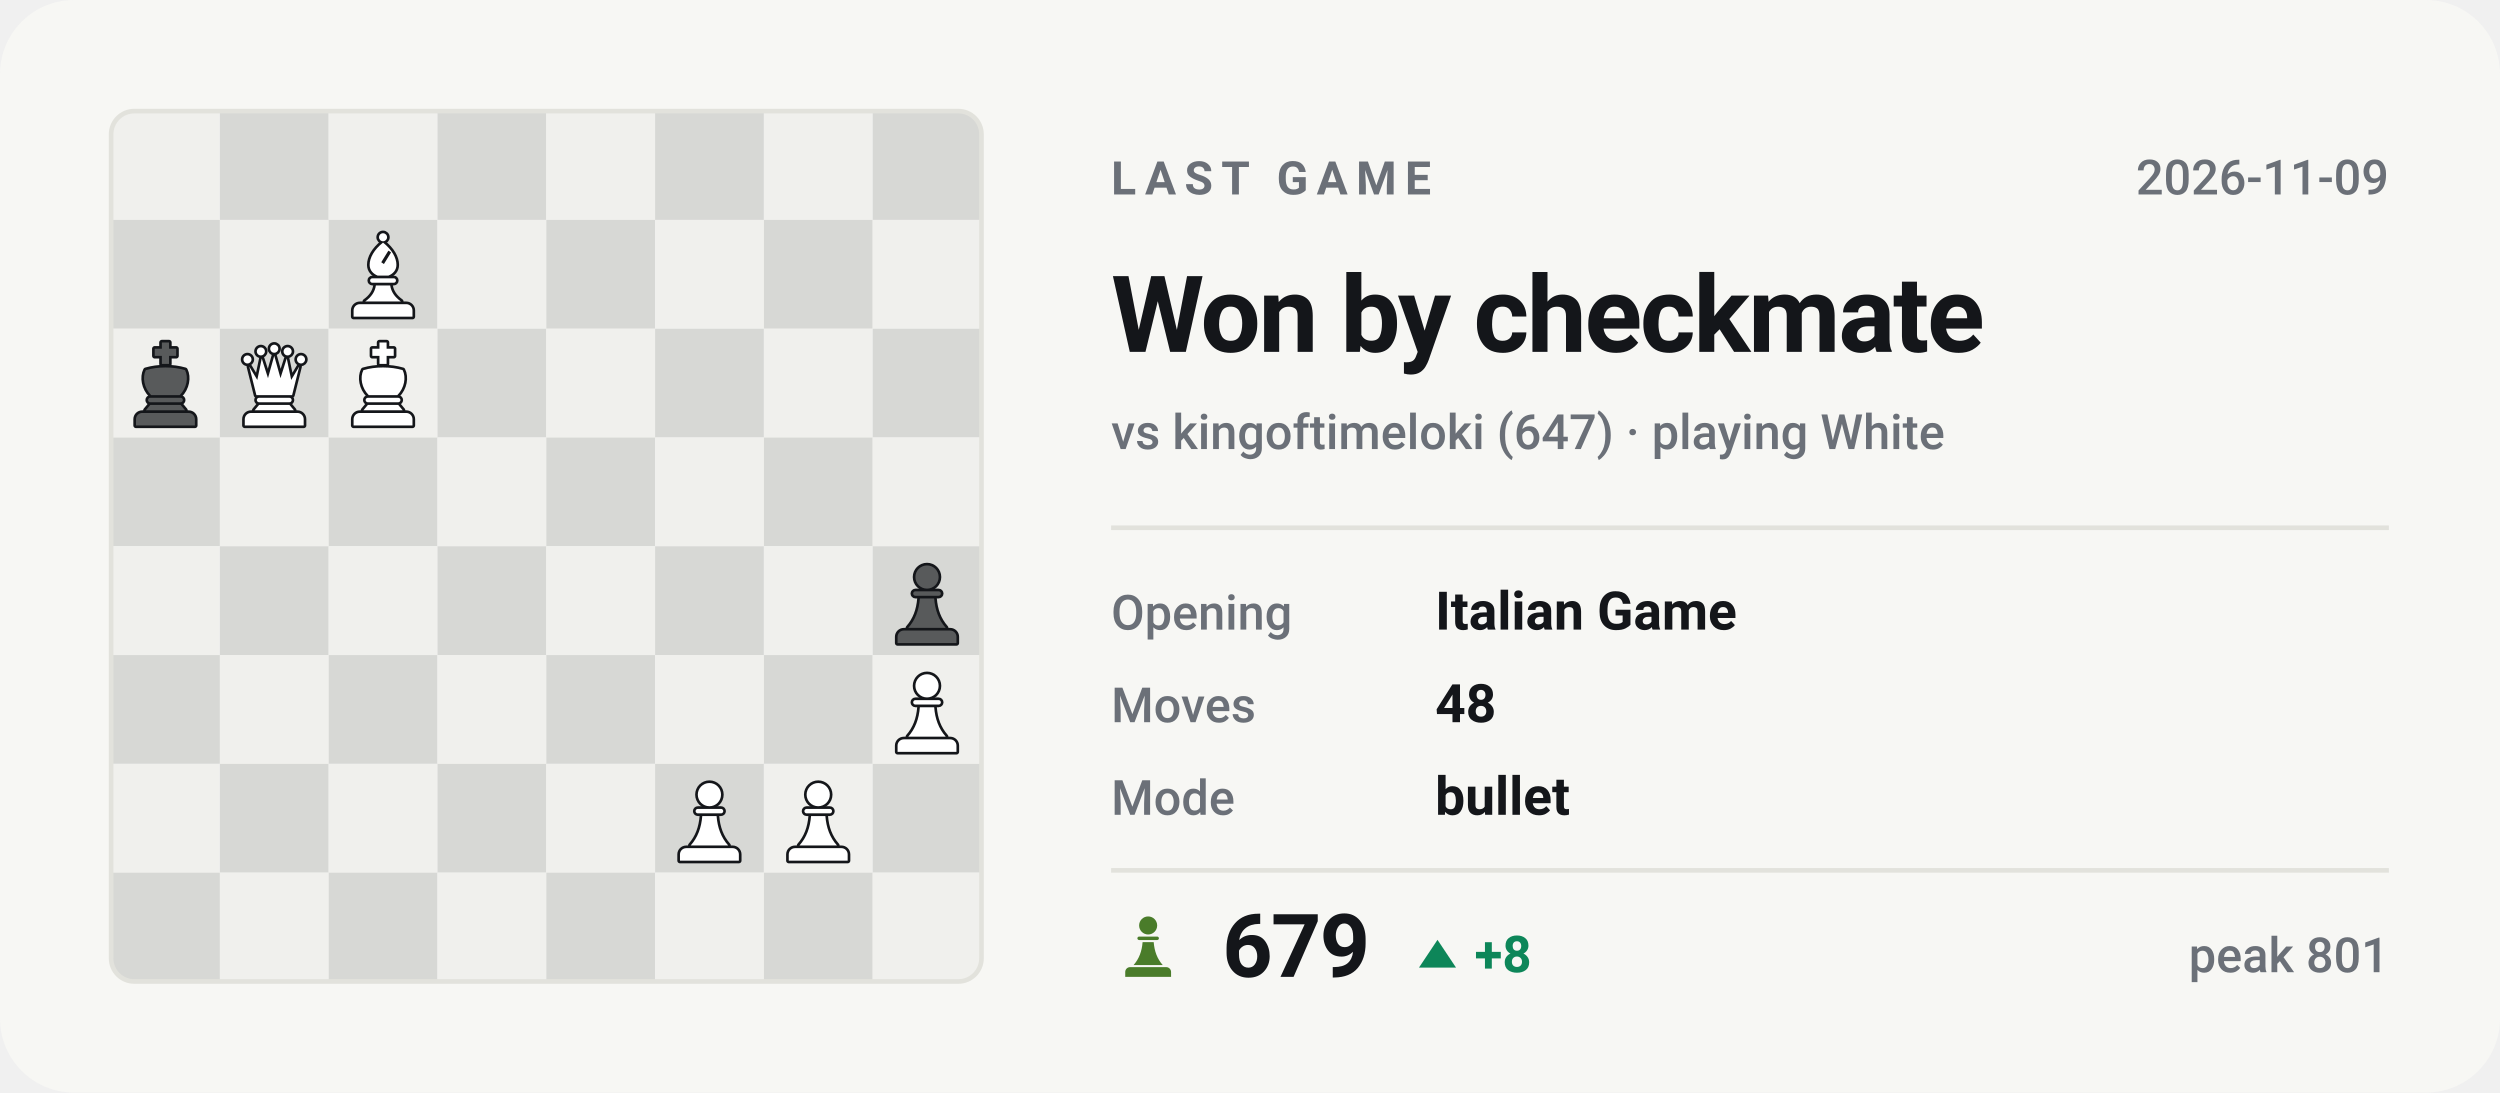
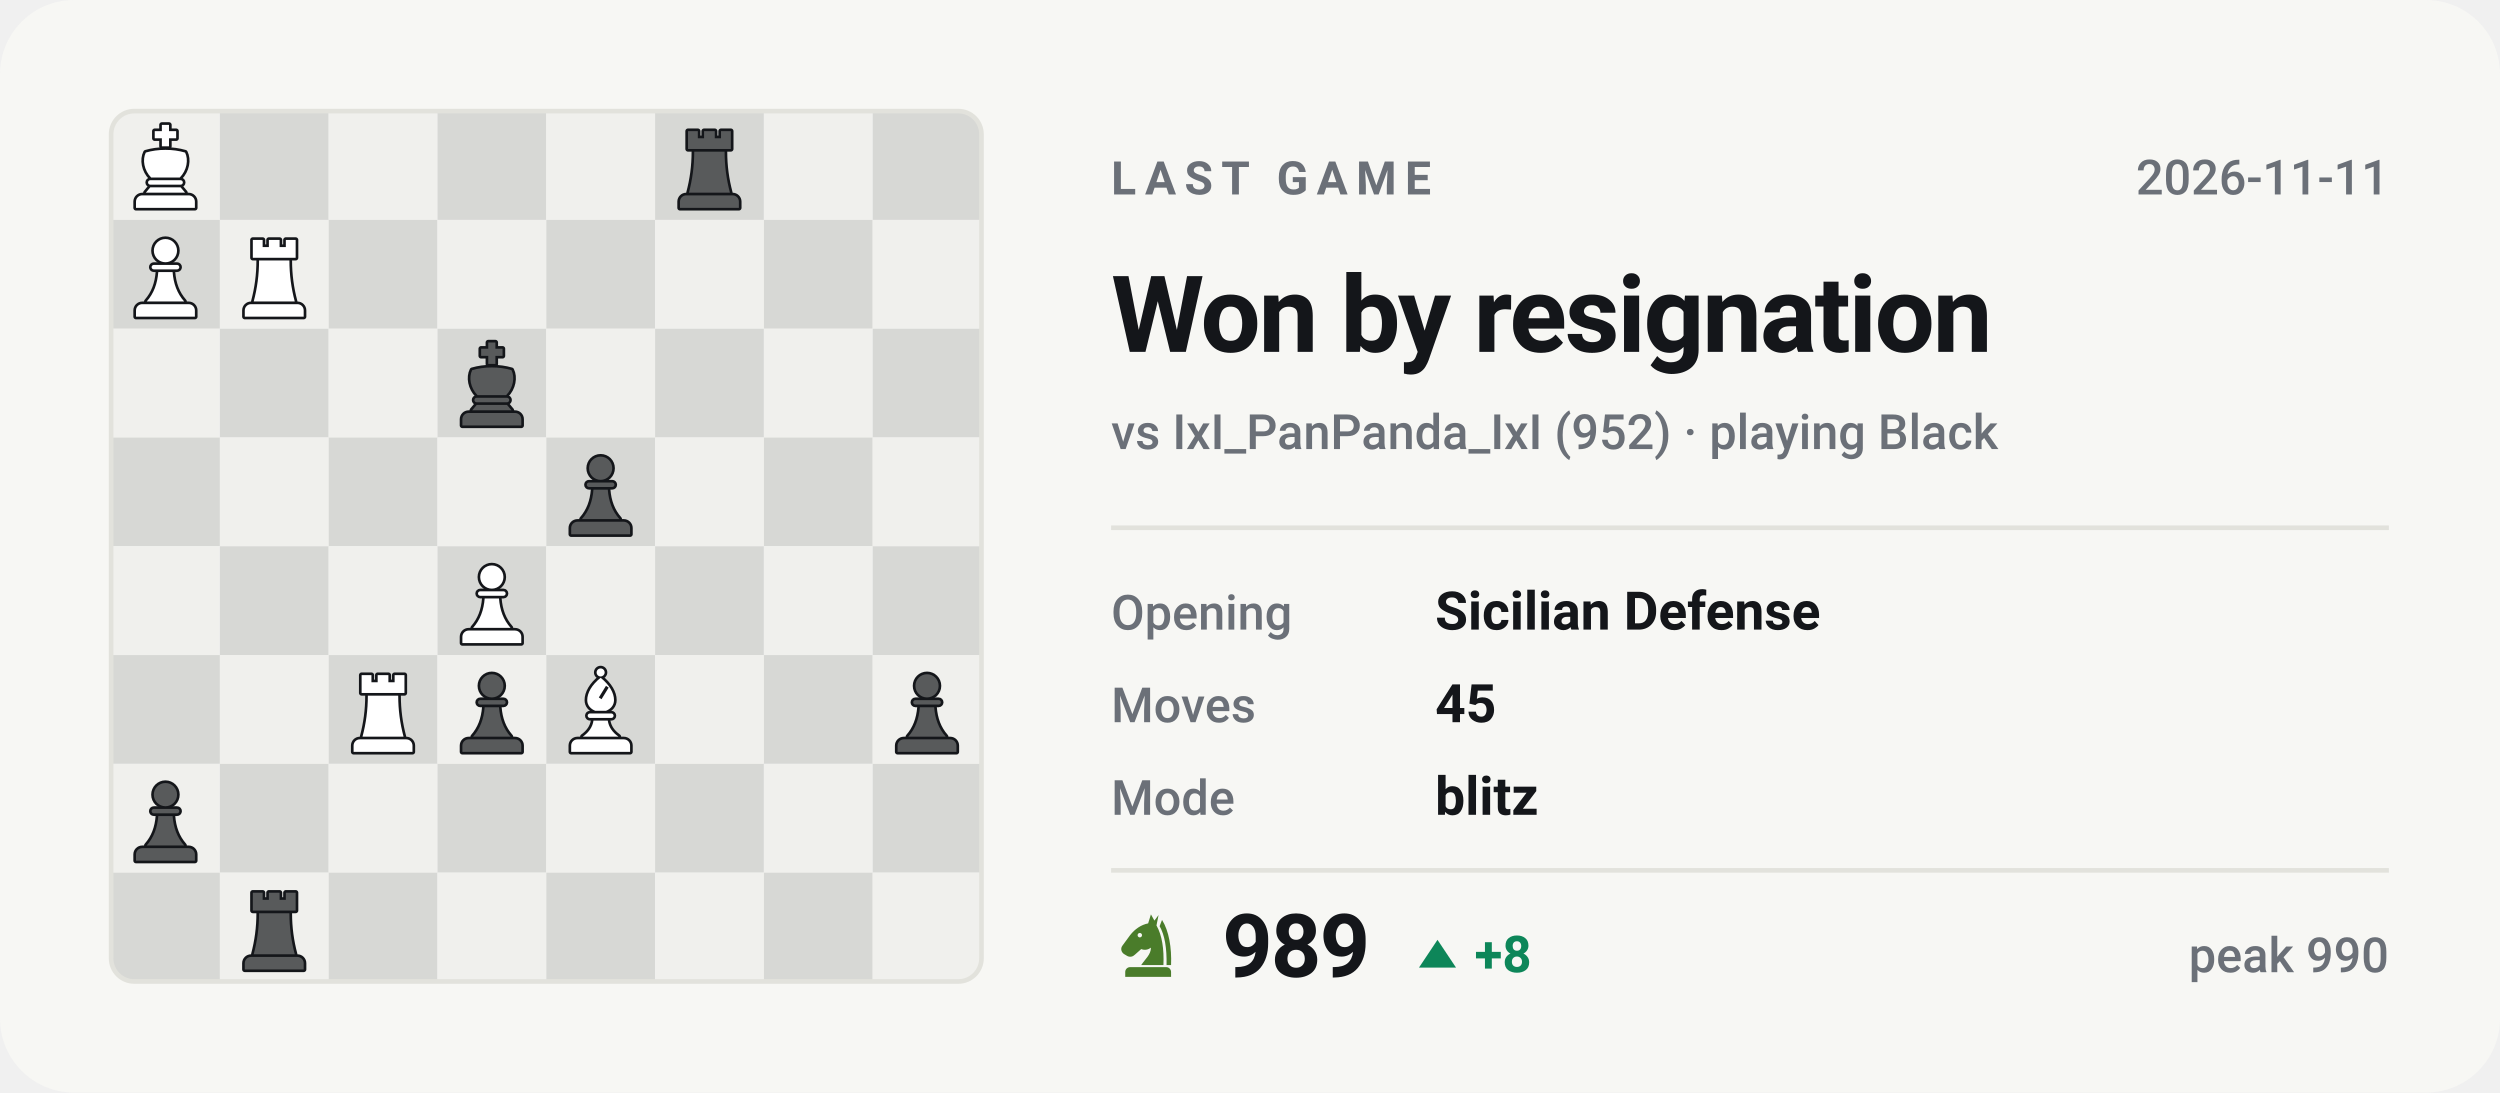
- <svg xmlns="http://www.w3.org/2000/svg" viewBox="0 0 540 236" width="540" height="236" role="img" aria-label="Last Chess.com game of bappozl: Won by checkmate against kingoftimeloki">
+ <svg xmlns="http://www.w3.org/2000/svg" viewBox="0 0 540 236" width="540" height="236" role="img" aria-label="Last Chess.com game of bappozl: Won by resignation against IxI_PanPanda_IxI">
  <style>svg{font-family:-apple-system,BlinkMacSystemFont,'Segoe UI',Roboto,'Helvetica Neue',Arial,sans-serif}text{fill:#14161a;white-space:pre}.bg{fill:#f7f7f4}.acc{fill:#4a7c2a}.win{fill:#0d8659}.draw{fill:#7c7f85}.loss{fill:#c0332f}.lbl{font-size:10px;font-weight:600;letter-spacing:.18em;fill:#6b7078}.cap{font-size:10.5px;font-weight:500;fill:#6b7078}.num{font-family:-apple-system,BlinkMacSystemFont,'Segoe UI',Roboto,'Helvetica Neue',Arial,sans-serif;font-weight:700;letter-spacing:-.02em}.tick{font-size:9px;font-weight:500;fill:#6b7078;opacity:.75}.dl{font-size:10px;font-weight:600}.rule{stroke:#e2e2dc;stroke-width:1;fill:none}.grid{stroke:#e2e2dc;stroke-width:1;fill:none;opacity:.7}.ln{fill:none;stroke:#4a7c2a;stroke-width:2;stroke-linecap:round;stroke-linejoin:round}.ring{stroke:#f7f7f4;stroke-width:2}.hollow{fill:none;stroke-width:1.5}.sq{fill:#14161a;opacity:.035}</style>
  <rect class="bg" width="540" height="236" rx="16" />
  <clipPath id="bd">
    <rect x="24" y="24" width="188" height="188" rx="5" />
  </clipPath>
  <g clip-path="url(#bd)">
    <rect x="24.0" y="24.0" width="23.5" height="23.5" fill="#f0f0ed" />
    <rect x="47.5" y="24.0" width="23.5" height="23.5" fill="#d7d8d5" />
    <rect x="71.0" y="24.0" width="23.5" height="23.5" fill="#f0f0ed" />
    <rect x="94.5" y="24.0" width="23.5" height="23.5" fill="#d7d8d5" />
    <rect x="118.0" y="24.0" width="23.5" height="23.5" fill="#f0f0ed" />
    <rect x="141.5" y="24.0" width="23.5" height="23.5" fill="#d7d8d5" />
    <rect x="165.0" y="24.0" width="23.5" height="23.5" fill="#f0f0ed" />
    <rect x="188.5" y="24.0" width="23.5" height="23.5" fill="#d7d8d5" />
    <rect x="24.0" y="47.5" width="23.5" height="23.5" fill="#d7d8d5" />
    <rect x="47.5" y="47.5" width="23.5" height="23.5" fill="#f0f0ed" />
    <rect x="71.0" y="47.5" width="23.5" height="23.5" fill="#d7d8d5" />
    <rect x="94.5" y="47.5" width="23.5" height="23.5" fill="#f0f0ed" />
    <rect x="118.0" y="47.5" width="23.5" height="23.5" fill="#d7d8d5" />
    <rect x="141.5" y="47.5" width="23.5" height="23.5" fill="#f0f0ed" />
    <rect x="165.0" y="47.5" width="23.5" height="23.5" fill="#d7d8d5" />
    <rect x="188.5" y="47.5" width="23.5" height="23.5" fill="#f0f0ed" />
    <rect x="24.0" y="71.0" width="23.5" height="23.5" fill="#f0f0ed" />
    <rect x="47.5" y="71.0" width="23.5" height="23.5" fill="#d7d8d5" />
    <rect x="71.0" y="71.0" width="23.5" height="23.5" fill="#f0f0ed" />
    <rect x="94.5" y="71.0" width="23.5" height="23.5" fill="#d7d8d5" />
    <rect x="118.0" y="71.0" width="23.5" height="23.5" fill="#f0f0ed" />
    <rect x="141.5" y="71.0" width="23.5" height="23.5" fill="#d7d8d5" />
    <rect x="165.0" y="71.0" width="23.5" height="23.5" fill="#f0f0ed" />
    <rect x="188.5" y="71.0" width="23.5" height="23.5" fill="#d7d8d5" />
    <rect x="24.0" y="94.5" width="23.5" height="23.5" fill="#d7d8d5" />
    <rect x="47.5" y="94.5" width="23.5" height="23.5" fill="#f0f0ed" />
    <rect x="71.0" y="94.5" width="23.5" height="23.5" fill="#d7d8d5" />
    <rect x="94.5" y="94.5" width="23.5" height="23.5" fill="#f0f0ed" />
    <rect x="118.0" y="94.5" width="23.5" height="23.5" fill="#d7d8d5" />
    <rect x="141.5" y="94.5" width="23.5" height="23.5" fill="#f0f0ed" />
    <rect x="165.0" y="94.5" width="23.5" height="23.5" fill="#d7d8d5" />
    <rect x="188.5" y="94.5" width="23.5" height="23.5" fill="#f0f0ed" />
    <rect x="24.0" y="118.0" width="23.5" height="23.5" fill="#f0f0ed" />
    <rect x="47.5" y="118.0" width="23.5" height="23.5" fill="#d7d8d5" />
    <rect x="71.0" y="118.0" width="23.5" height="23.5" fill="#f0f0ed" />
    <rect x="94.5" y="118.0" width="23.5" height="23.5" fill="#d7d8d5" />
    <rect x="118.0" y="118.0" width="23.5" height="23.5" fill="#f0f0ed" />
    <rect x="141.5" y="118.0" width="23.5" height="23.5" fill="#d7d8d5" />
    <rect x="165.0" y="118.0" width="23.5" height="23.5" fill="#f0f0ed" />
    <rect x="188.5" y="118.0" width="23.5" height="23.5" fill="#d7d8d5" />
    <rect x="24.0" y="141.5" width="23.5" height="23.5" fill="#d7d8d5" />
    <rect x="47.5" y="141.5" width="23.5" height="23.5" fill="#f0f0ed" />
    <rect x="71.0" y="141.5" width="23.5" height="23.5" fill="#d7d8d5" />
    <rect x="94.5" y="141.5" width="23.5" height="23.5" fill="#f0f0ed" />
    <rect x="118.0" y="141.5" width="23.5" height="23.5" fill="#d7d8d5" />
    <rect x="141.5" y="141.5" width="23.5" height="23.5" fill="#f0f0ed" />
    <rect x="165.0" y="141.5" width="23.5" height="23.5" fill="#d7d8d5" />
    <rect x="188.5" y="141.5" width="23.5" height="23.5" fill="#f0f0ed" />
    <rect x="24.0" y="165.0" width="23.5" height="23.5" fill="#f0f0ed" />
    <rect x="47.5" y="165.0" width="23.5" height="23.5" fill="#d7d8d5" />
    <rect x="71.0" y="165.0" width="23.5" height="23.5" fill="#f0f0ed" />
    <rect x="94.5" y="165.0" width="23.5" height="23.5" fill="#d7d8d5" />
    <rect x="118.0" y="165.0" width="23.5" height="23.5" fill="#f0f0ed" />
    <rect x="141.5" y="165.0" width="23.5" height="23.5" fill="#d7d8d5" />
    <rect x="165.0" y="165.0" width="23.5" height="23.5" fill="#f0f0ed" />
    <rect x="188.5" y="165.0" width="23.5" height="23.5" fill="#d7d8d5" />
    <rect x="24.0" y="188.5" width="23.5" height="23.5" fill="#d7d8d5" />
    <rect x="47.5" y="188.5" width="23.5" height="23.5" fill="#f0f0ed" />
    <rect x="71.0" y="188.5" width="23.5" height="23.5" fill="#d7d8d5" />
    <rect x="94.5" y="188.5" width="23.5" height="23.5" fill="#f0f0ed" />
    <rect x="118.0" y="188.5" width="23.5" height="23.5" fill="#d7d8d5" />
    <rect x="141.5" y="188.5" width="23.5" height="23.5" fill="#f0f0ed" />
    <rect x="165.0" y="188.5" width="23.5" height="23.5" fill="#d7d8d5" />
    <rect x="188.5" y="188.5" width="23.5" height="23.5" fill="#f0f0ed" />
  </g>
-   <g transform="translate(73.1,49.9) scale(0.1927)">
+   <g transform="translate(49.6,190.9) scale(0.1927)">
+     <g fill="#14161a" stroke="#14161a" stroke-width="6" stroke-linejoin="round">
+       <path d="M26 10h11v8h7v-8h12v8h7v-8h11v20H26z" />
+       <path d="M33 33h34c0 16 2 31 6 46H27c4-15 6-30 6-46z" />
+       <path d="M24 82h52a7 7 0 0 1 7 7v7H17v-7a7 7 0 0 1 7-7z" />
+     </g>
+     <g fill="#585a5b">
+       <path d="M26 10h11v8h7v-8h12v8h7v-8h11v20H26z" />
+       <path d="M33 33h34c0 16 2 31 6 46H27c4-15 6-30 6-46z" />
+       <path d="M24 82h52a7 7 0 0 1 7 7v7H17v-7a7 7 0 0 1 7-7z" />
+     </g>
+   </g>
+   <g transform="translate(26.1,167.4) scale(0.1927)">
+     <g fill="#14161a" stroke="#14161a" stroke-width="6" stroke-linejoin="round">
+       <circle cx="50" cy="22" r="13" />
+       <path d="M37 38h26a2.5 2.5 0 0 1 0 5H37a2.5 2.5 0 0 1 0-5z" />
+       <path d="M42 46h16c1 13 5 24 13 33H29c8-9 12-20 13-33z" />
+       <path d="M24 82h52a7 7 0 0 1 7 7v7H17v-7a7 7 0 0 1 7-7z" />
+     </g>
+     <g fill="#585a5b">
+       <circle cx="50" cy="22" r="13" />
+       <path d="M37 38h26a2.5 2.5 0 0 1 0 5H37a2.5 2.5 0 0 1 0-5z" />
+       <path d="M42 46h16c1 13 5 24 13 33H29c8-9 12-20 13-33z" />
+       <path d="M24 82h52a7 7 0 0 1 7 7v7H17v-7a7 7 0 0 1 7-7z" />
+     </g>
+   </g>
+   <g transform="translate(190.6,143.9) scale(0.1927)">
+     <g fill="#14161a" stroke="#14161a" stroke-width="6" stroke-linejoin="round">
+       <circle cx="50" cy="22" r="13" />
+       <path d="M37 38h26a2.5 2.5 0 0 1 0 5H37a2.5 2.5 0 0 1 0-5z" />
+       <path d="M42 46h16c1 13 5 24 13 33H29c8-9 12-20 13-33z" />
+       <path d="M24 82h52a7 7 0 0 1 7 7v7H17v-7a7 7 0 0 1 7-7z" />
+     </g>
+     <g fill="#585a5b">
+       <circle cx="50" cy="22" r="13" />
+       <path d="M37 38h26a2.5 2.5 0 0 1 0 5H37a2.5 2.5 0 0 1 0-5z" />
+       <path d="M42 46h16c1 13 5 24 13 33H29c8-9 12-20 13-33z" />
+       <path d="M24 82h52a7 7 0 0 1 7 7v7H17v-7a7 7 0 0 1 7-7z" />
+     </g>
+   </g>
+   <g transform="translate(120.1,143.9) scale(0.1927)">
    <g fill="#14161a" stroke="#14161a" stroke-width="6" stroke-linejoin="round">
      <circle cx="50" cy="7" r="4.5" />
      <path fill-rule="evenodd" d="M50 13C60 21 65 30 65 38c0 6-4 10-9 12H44c-5-2-9-6-9-12 0-8 5-17 15-25zM56 22l3 2-8 13-3-2z" />
      <path d="M38 53h24a2.5 2.5 0 0 1 0 5H38a2.5 2.5 0 0 1 0-5z" />
      <path d="M42 61h16c1 7 5 13 12 18H30c7-5 11-11 12-18z" />
      <path d="M24 82h52a7 7 0 0 1 7 7v7H17v-7a7 7 0 0 1 7-7z" />
    </g>
    <g fill="#ffffff">
      <circle cx="50" cy="7" r="4.5" />
      <path fill-rule="evenodd" d="M50 13C60 21 65 30 65 38c0 6-4 10-9 12H44c-5-2-9-6-9-12 0-8 5-17 15-25zM56 22l3 2-8 13-3-2z" />
      <path d="M38 53h24a2.5 2.5 0 0 1 0 5H38a2.5 2.5 0 0 1 0-5z" />
      <path d="M42 61h16c1 7 5 13 12 18H30c7-5 11-11 12-18z" />
      <path d="M24 82h52a7 7 0 0 1 7 7v7H17v-7a7 7 0 0 1 7-7z" />
    </g>
  </g>
-   <g transform="translate(26.1,73.4) scale(0.1927)">
-     <g fill="#14161a" stroke="#14161a" stroke-width="6" stroke-linejoin="round">
-       <path d="M46 3h8v7h8v8h-8v9h-8v-9h-8v-8h8z" />
-       <path d="M28 34c7-2 14-3 22-3s15 1 22 3c4 8 2 20-6 28H34c-8-8-10-20-6-28z" />
-       <path d="M33 65h34a2.5 2.5 0 0 1 0 5H33a2.5 2.5 0 0 1 0-5z" />
-       <path d="M33 73h34l5 6H28z" />
-       <path d="M24 82h52a7 7 0 0 1 7 7v7H17v-7a7 7 0 0 1 7-7z" />
-     </g>
-     <g fill="#585a5b">
-       <path d="M46 3h8v7h8v8h-8v9h-8v-9h-8v-8h8z" />
-       <path d="M28 34c7-2 14-3 22-3s15 1 22 3c4 8 2 20-6 28H34c-8-8-10-20-6-28z" />
-       <path d="M33 65h34a2.5 2.5 0 0 1 0 5H33a2.5 2.5 0 0 1 0-5z" />
-       <path d="M33 73h34l5 6H28z" />
-       <path d="M24 82h52a7 7 0 0 1 7 7v7H17v-7a7 7 0 0 1 7-7z" />
-     </g>
-   </g>
-   <g transform="translate(49.6,73.4) scale(0.1927)">
-     <g fill="#14161a" stroke="#14161a" stroke-width="6" stroke-linejoin="round">
-       <circle cx="20" cy="22" r="4.5" />
-       <circle cx="35" cy="13" r="4.5" />
-       <circle cx="50" cy="10" r="4.5" />
-       <circle cx="65" cy="13" r="4.5" />
-       <circle cx="80" cy="22" r="4.5" />
-       <path d="M30 62L22 30L31 45L36 21L43 43L50 18L57 43L64 21L69 45L78 30L70 62z" />
-       <path d="M33 65h34a2.5 2.5 0 0 1 0 5H33a2.5 2.5 0 0 1 0-5z" />
-       <path d="M33 73h34l5 6H28z" />
-       <path d="M24 82h52a7 7 0 0 1 7 7v7H17v-7a7 7 0 0 1 7-7z" />
-     </g>
-     <g fill="#ffffff">
-       <circle cx="20" cy="22" r="4.5" />
-       <circle cx="35" cy="13" r="4.5" />
-       <circle cx="50" cy="10" r="4.5" />
-       <circle cx="65" cy="13" r="4.5" />
-       <circle cx="80" cy="22" r="4.5" />
-       <path d="M30 62L22 30L31 45L36 21L43 43L50 18L57 43L64 21L69 45L78 30L70 62z" />
-       <path d="M33 65h34a2.5 2.5 0 0 1 0 5H33a2.5 2.5 0 0 1 0-5z" />
-       <path d="M33 73h34l5 6H28z" />
-       <path d="M24 82h52a7 7 0 0 1 7 7v7H17v-7a7 7 0 0 1 7-7z" />
-     </g>
-   </g>
-   <g transform="translate(73.1,73.4) scale(0.1927)">
-     <g fill="#14161a" stroke="#14161a" stroke-width="6" stroke-linejoin="round">
-       <path d="M46 3h8v7h8v8h-8v9h-8v-9h-8v-8h8z" />
-       <path d="M28 34c7-2 14-3 22-3s15 1 22 3c4 8 2 20-6 28H34c-8-8-10-20-6-28z" />
-       <path d="M33 65h34a2.5 2.5 0 0 1 0 5H33a2.5 2.5 0 0 1 0-5z" />
-       <path d="M33 73h34l5 6H28z" />
-       <path d="M24 82h52a7 7 0 0 1 7 7v7H17v-7a7 7 0 0 1 7-7z" />
-     </g>
-     <g fill="#ffffff">
-       <path d="M46 3h8v7h8v8h-8v9h-8v-9h-8v-8h8z" />
-       <path d="M28 34c7-2 14-3 22-3s15 1 22 3c4 8 2 20-6 28H34c-8-8-10-20-6-28z" />
-       <path d="M33 65h34a2.5 2.5 0 0 1 0 5H33a2.5 2.5 0 0 1 0-5z" />
-       <path d="M33 73h34l5 6H28z" />
-       <path d="M24 82h52a7 7 0 0 1 7 7v7H17v-7a7 7 0 0 1 7-7z" />
-     </g>
-   </g>
-   <g transform="translate(190.6,120.4) scale(0.1927)">
-     <g fill="#14161a" stroke="#14161a" stroke-width="6" stroke-linejoin="round">
-       <circle cx="50" cy="22" r="13" />
-       <path d="M37 38h26a2.5 2.5 0 0 1 0 5H37a2.5 2.5 0 0 1 0-5z" />
-       <path d="M42 46h16c1 13 5 24 13 33H29c8-9 12-20 13-33z" />
-       <path d="M24 82h52a7 7 0 0 1 7 7v7H17v-7a7 7 0 0 1 7-7z" />
-     </g>
-     <g fill="#585a5b">
-       <circle cx="50" cy="22" r="13" />
-       <path d="M37 38h26a2.5 2.5 0 0 1 0 5H37a2.5 2.5 0 0 1 0-5z" />
-       <path d="M42 46h16c1 13 5 24 13 33H29c8-9 12-20 13-33z" />
-       <path d="M24 82h52a7 7 0 0 1 7 7v7H17v-7a7 7 0 0 1 7-7z" />
-     </g>
-   </g>
-   <g transform="translate(190.6,143.9) scale(0.1927)">
-     <g fill="#14161a" stroke="#14161a" stroke-width="6" stroke-linejoin="round">
-       <circle cx="50" cy="22" r="13" />
-       <path d="M37 38h26a2.5 2.5 0 0 1 0 5H37a2.5 2.5 0 0 1 0-5z" />
-       <path d="M42 46h16c1 13 5 24 13 33H29c8-9 12-20 13-33z" />
-       <path d="M24 82h52a7 7 0 0 1 7 7v7H17v-7a7 7 0 0 1 7-7z" />
-     </g>
-     <g fill="#ffffff">
-       <circle cx="50" cy="22" r="13" />
-       <path d="M37 38h26a2.5 2.5 0 0 1 0 5H37a2.5 2.5 0 0 1 0-5z" />
-       <path d="M42 46h16c1 13 5 24 13 33H29c8-9 12-20 13-33z" />
-       <path d="M24 82h52a7 7 0 0 1 7 7v7H17v-7a7 7 0 0 1 7-7z" />
-     </g>
-   </g>
-   <g transform="translate(143.6,167.4) scale(0.1927)">
-     <g fill="#14161a" stroke="#14161a" stroke-width="6" stroke-linejoin="round">
-       <circle cx="50" cy="22" r="13" />
-       <path d="M37 38h26a2.5 2.5 0 0 1 0 5H37a2.5 2.5 0 0 1 0-5z" />
-       <path d="M42 46h16c1 13 5 24 13 33H29c8-9 12-20 13-33z" />
-       <path d="M24 82h52a7 7 0 0 1 7 7v7H17v-7a7 7 0 0 1 7-7z" />
-     </g>
-     <g fill="#ffffff">
-       <circle cx="50" cy="22" r="13" />
-       <path d="M37 38h26a2.5 2.5 0 0 1 0 5H37a2.5 2.5 0 0 1 0-5z" />
-       <path d="M42 46h16c1 13 5 24 13 33H29c8-9 12-20 13-33z" />
-       <path d="M24 82h52a7 7 0 0 1 7 7v7H17v-7a7 7 0 0 1 7-7z" />
-     </g>
-   </g>
-   <g transform="translate(167.1,167.4) scale(0.1927)">
-     <g fill="#14161a" stroke="#14161a" stroke-width="6" stroke-linejoin="round">
-       <circle cx="50" cy="22" r="13" />
-       <path d="M37 38h26a2.5 2.5 0 0 1 0 5H37a2.5 2.5 0 0 1 0-5z" />
-       <path d="M42 46h16c1 13 5 24 13 33H29c8-9 12-20 13-33z" />
-       <path d="M24 82h52a7 7 0 0 1 7 7v7H17v-7a7 7 0 0 1 7-7z" />
-     </g>
-     <g fill="#ffffff">
-       <circle cx="50" cy="22" r="13" />
-       <path d="M37 38h26a2.5 2.5 0 0 1 0 5H37a2.5 2.5 0 0 1 0-5z" />
-       <path d="M42 46h16c1 13 5 24 13 33H29c8-9 12-20 13-33z" />
+   <g transform="translate(96.6,143.9) scale(0.1927)">
+     <g fill="#14161a" stroke="#14161a" stroke-width="6" stroke-linejoin="round">
+       <circle cx="50" cy="22" r="13" />
+       <path d="M37 38h26a2.5 2.5 0 0 1 0 5H37a2.5 2.5 0 0 1 0-5z" />
+       <path d="M42 46h16c1 13 5 24 13 33H29c8-9 12-20 13-33z" />
+       <path d="M24 82h52a7 7 0 0 1 7 7v7H17v-7a7 7 0 0 1 7-7z" />
+     </g>
+     <g fill="#585a5b">
+       <circle cx="50" cy="22" r="13" />
+       <path d="M37 38h26a2.5 2.5 0 0 1 0 5H37a2.5 2.5 0 0 1 0-5z" />
+       <path d="M42 46h16c1 13 5 24 13 33H29c8-9 12-20 13-33z" />
+       <path d="M24 82h52a7 7 0 0 1 7 7v7H17v-7a7 7 0 0 1 7-7z" />
+     </g>
+   </g>
+   <g transform="translate(73.1,143.9) scale(0.1927)">
+     <g fill="#14161a" stroke="#14161a" stroke-width="6" stroke-linejoin="round">
+       <path d="M26 10h11v8h7v-8h12v8h7v-8h11v20H26z" />
+       <path d="M33 33h34c0 16 2 31 6 46H27c4-15 6-30 6-46z" />
+       <path d="M24 82h52a7 7 0 0 1 7 7v7H17v-7a7 7 0 0 1 7-7z" />
+     </g>
+     <g fill="#ffffff">
+       <path d="M26 10h11v8h7v-8h12v8h7v-8h11v20H26z" />
+       <path d="M33 33h34c0 16 2 31 6 46H27c4-15 6-30 6-46z" />
+       <path d="M24 82h52a7 7 0 0 1 7 7v7H17v-7a7 7 0 0 1 7-7z" />
+     </g>
+   </g>
+   <g transform="translate(96.6,120.4) scale(0.1927)">
+     <g fill="#14161a" stroke="#14161a" stroke-width="6" stroke-linejoin="round">
+       <circle cx="50" cy="22" r="13" />
+       <path d="M37 38h26a2.5 2.5 0 0 1 0 5H37a2.5 2.5 0 0 1 0-5z" />
+       <path d="M42 46h16c1 13 5 24 13 33H29c8-9 12-20 13-33z" />
+       <path d="M24 82h52a7 7 0 0 1 7 7v7H17v-7a7 7 0 0 1 7-7z" />
+     </g>
+     <g fill="#ffffff">
+       <circle cx="50" cy="22" r="13" />
+       <path d="M37 38h26a2.5 2.5 0 0 1 0 5H37a2.5 2.5 0 0 1 0-5z" />
+       <path d="M42 46h16c1 13 5 24 13 33H29c8-9 12-20 13-33z" />
+       <path d="M24 82h52a7 7 0 0 1 7 7v7H17v-7a7 7 0 0 1 7-7z" />
+     </g>
+   </g>
+   <g transform="translate(120.1,96.9) scale(0.1927)">
+     <g fill="#14161a" stroke="#14161a" stroke-width="6" stroke-linejoin="round">
+       <circle cx="50" cy="22" r="13" />
+       <path d="M37 38h26a2.5 2.5 0 0 1 0 5H37a2.5 2.5 0 0 1 0-5z" />
+       <path d="M42 46h16c1 13 5 24 13 33H29c8-9 12-20 13-33z" />
+       <path d="M24 82h52a7 7 0 0 1 7 7v7H17v-7a7 7 0 0 1 7-7z" />
+     </g>
+     <g fill="#585a5b">
+       <circle cx="50" cy="22" r="13" />
+       <path d="M37 38h26a2.5 2.5 0 0 1 0 5H37a2.5 2.5 0 0 1 0-5z" />
+       <path d="M42 46h16c1 13 5 24 13 33H29c8-9 12-20 13-33z" />
+       <path d="M24 82h52a7 7 0 0 1 7 7v7H17v-7a7 7 0 0 1 7-7z" />
+     </g>
+   </g>
+   <g transform="translate(96.6,73.4) scale(0.1927)">
+     <g fill="#14161a" stroke="#14161a" stroke-width="6" stroke-linejoin="round">
+       <path d="M46 3h8v7h8v8h-8v9h-8v-9h-8v-8h8z" />
+       <path d="M28 34c7-2 14-3 22-3s15 1 22 3c4 8 2 20-6 28H34c-8-8-10-20-6-28z" />
+       <path d="M33 65h34a2.5 2.5 0 0 1 0 5H33a2.5 2.5 0 0 1 0-5z" />
+       <path d="M33 73h34l5 6H28z" />
+       <path d="M24 82h52a7 7 0 0 1 7 7v7H17v-7a7 7 0 0 1 7-7z" />
+     </g>
+     <g fill="#585a5b">
+       <path d="M46 3h8v7h8v8h-8v9h-8v-9h-8v-8h8z" />
+       <path d="M28 34c7-2 14-3 22-3s15 1 22 3c4 8 2 20-6 28H34c-8-8-10-20-6-28z" />
+       <path d="M33 65h34a2.5 2.5 0 0 1 0 5H33a2.5 2.5 0 0 1 0-5z" />
+       <path d="M33 73h34l5 6H28z" />
+       <path d="M24 82h52a7 7 0 0 1 7 7v7H17v-7a7 7 0 0 1 7-7z" />
+     </g>
+   </g>
+   <g transform="translate(49.6,49.9) scale(0.1927)">
+     <g fill="#14161a" stroke="#14161a" stroke-width="6" stroke-linejoin="round">
+       <path d="M26 10h11v8h7v-8h12v8h7v-8h11v20H26z" />
+       <path d="M33 33h34c0 16 2 31 6 46H27c4-15 6-30 6-46z" />
+       <path d="M24 82h52a7 7 0 0 1 7 7v7H17v-7a7 7 0 0 1 7-7z" />
+     </g>
+     <g fill="#ffffff">
+       <path d="M26 10h11v8h7v-8h12v8h7v-8h11v20H26z" />
+       <path d="M33 33h34c0 16 2 31 6 46H27c4-15 6-30 6-46z" />
+       <path d="M24 82h52a7 7 0 0 1 7 7v7H17v-7a7 7 0 0 1 7-7z" />
+     </g>
+   </g>
+   <g transform="translate(26.1,49.9) scale(0.1927)">
+     <g fill="#14161a" stroke="#14161a" stroke-width="6" stroke-linejoin="round">
+       <circle cx="50" cy="22" r="13" />
+       <path d="M37 38h26a2.5 2.5 0 0 1 0 5H37a2.5 2.5 0 0 1 0-5z" />
+       <path d="M42 46h16c1 13 5 24 13 33H29c8-9 12-20 13-33z" />
+       <path d="M24 82h52a7 7 0 0 1 7 7v7H17v-7a7 7 0 0 1 7-7z" />
+     </g>
+     <g fill="#ffffff">
+       <circle cx="50" cy="22" r="13" />
+       <path d="M37 38h26a2.5 2.5 0 0 1 0 5H37a2.5 2.5 0 0 1 0-5z" />
+       <path d="M42 46h16c1 13 5 24 13 33H29c8-9 12-20 13-33z" />
+       <path d="M24 82h52a7 7 0 0 1 7 7v7H17v-7a7 7 0 0 1 7-7z" />
+     </g>
+   </g>
+   <g transform="translate(143.6,26.4) scale(0.1927)">
+     <g fill="#14161a" stroke="#14161a" stroke-width="6" stroke-linejoin="round">
+       <path d="M26 10h11v8h7v-8h12v8h7v-8h11v20H26z" />
+       <path d="M33 33h34c0 16 2 31 6 46H27c4-15 6-30 6-46z" />
+       <path d="M24 82h52a7 7 0 0 1 7 7v7H17v-7a7 7 0 0 1 7-7z" />
+     </g>
+     <g fill="#585a5b">
+       <path d="M26 10h11v8h7v-8h12v8h7v-8h11v20H26z" />
+       <path d="M33 33h34c0 16 2 31 6 46H27c4-15 6-30 6-46z" />
+       <path d="M24 82h52a7 7 0 0 1 7 7v7H17v-7a7 7 0 0 1 7-7z" />
+     </g>
+   </g>
+   <g transform="translate(26.1,26.4) scale(0.1927)">
+     <g fill="#14161a" stroke="#14161a" stroke-width="6" stroke-linejoin="round">
+       <path d="M46 3h8v7h8v8h-8v9h-8v-9h-8v-8h8z" />
+       <path d="M28 34c7-2 14-3 22-3s15 1 22 3c4 8 2 20-6 28H34c-8-8-10-20-6-28z" />
+       <path d="M33 65h34a2.5 2.5 0 0 1 0 5H33a2.5 2.5 0 0 1 0-5z" />
+       <path d="M33 73h34l5 6H28z" />
+       <path d="M24 82h52a7 7 0 0 1 7 7v7H17v-7a7 7 0 0 1 7-7z" />
+     </g>
+     <g fill="#ffffff">
+       <path d="M46 3h8v7h8v8h-8v9h-8v-9h-8v-8h8z" />
+       <path d="M28 34c7-2 14-3 22-3s15 1 22 3c4 8 2 20-6 28H34c-8-8-10-20-6-28z" />
+       <path d="M33 65h34a2.5 2.5 0 0 1 0 5H33a2.5 2.5 0 0 1 0-5z" />
+       <path d="M33 73h34l5 6H28z" />
      <path d="M24 82h52a7 7 0 0 1 7 7v7H17v-7a7 7 0 0 1 7-7z" />
    </g>
  </g>
  <rect x="24" y="24" width="188" height="188" rx="5" fill="none" stroke="#e2e2dc" />
  <text class="lbl" x="240" y="42">LAST GAME</text>
-   <text class="cap" x="516" y="42" text-anchor="end">2026-11-09</text>
-   <text class="num" x="240" y="76" style="font-size:23px">Won by checkmate</text>
-   <text class="cap" x="240" y="97">vs kingoftimeloki (647) · playing White</text>
+   <text class="cap" x="516" y="42" text-anchor="end">2026-11-11</text>
+   <text class="num" x="240" y="76" style="font-size:23px">Won by resignation</text>
+   <text class="cap" x="240" y="97">vs IxI_PanPanda_IxI (952) · playing Black</text>
  <line class="rule" x1="240" y1="114" x2="516" y2="114" />
  <text class="cap" x="240" y="136">Opening</text>
-   <text x="310" y="136" style="font-size:11.5px;font-weight:600">Italian Game</text>
+   <text x="310" y="136" style="font-size:11.5px;font-weight:600">Sicilian Defense</text>
  <text class="cap" x="240" y="156">Moves</text>
-   <text x="310" y="156" style="font-size:11.5px;font-weight:600">48</text>
+   <text x="310" y="156" style="font-size:11.5px;font-weight:600">45</text>
  <text class="cap" x="240" y="176">Mode</text>
-   <text x="310" y="176" style="font-size:11.5px;font-weight:600">bullet</text>
+   <text x="310" y="176" style="font-size:11.5px;font-weight:600">blitz</text>
  <line class="rule" x1="240" y1="188" x2="516" y2="188" />
  <g class="acc" transform="translate(240.5,196.6) scale(0.15)">
-     <circle cx="50" cy="22" r="13" />
-     <path d="M37 38h26a2.5 2.5 0 0 1 0 5H37a2.5 2.5 0 0 1 0-5z" />
-     <path d="M42 46h16c1 13 5 24 13 33H29c8-9 12-20 13-33z" />
+     <path fill-rule="evenodd" d="M54 6L50 19C40 21 31 27 24 36L13 51C10 55 11 60 15 63L20 66C24 68 28 67 31 64L40 56C45 58 50 57 54 54C54 64 46 70 40 79H72C73 56 70 36 62 22L65 7L59 15zM41.2 36a3.2 3.2 0 1 0-6.4 0 3.2 3.2 0 1 0 6.4 0z" />
+     <path d="M70 14C80 30 84 54 83 79H76.5C77 55 74 36 66.5 23z" />
    <path d="M24 82h52a7 7 0 0 1 7 7v7H17v-7a7 7 0 0 1 7-7z" />
  </g>
-   <text class="num" x="264" y="211" style="font-size:19px">679</text>
+   <text class="num" x="264" y="211" style="font-size:19px">989</text>
  <path fill="#0d8659" d="M310.5 203L314.5 209H306.5Z" />
  <text class="dl" x="318.5" y="210" style="fill:#0d8659;font-size:11px">+8</text>
-   <text class="cap" x="516" y="210" text-anchor="end">peak 801</text>
+   <text class="cap" x="516" y="210" text-anchor="end">peak 990</text>
</svg>
